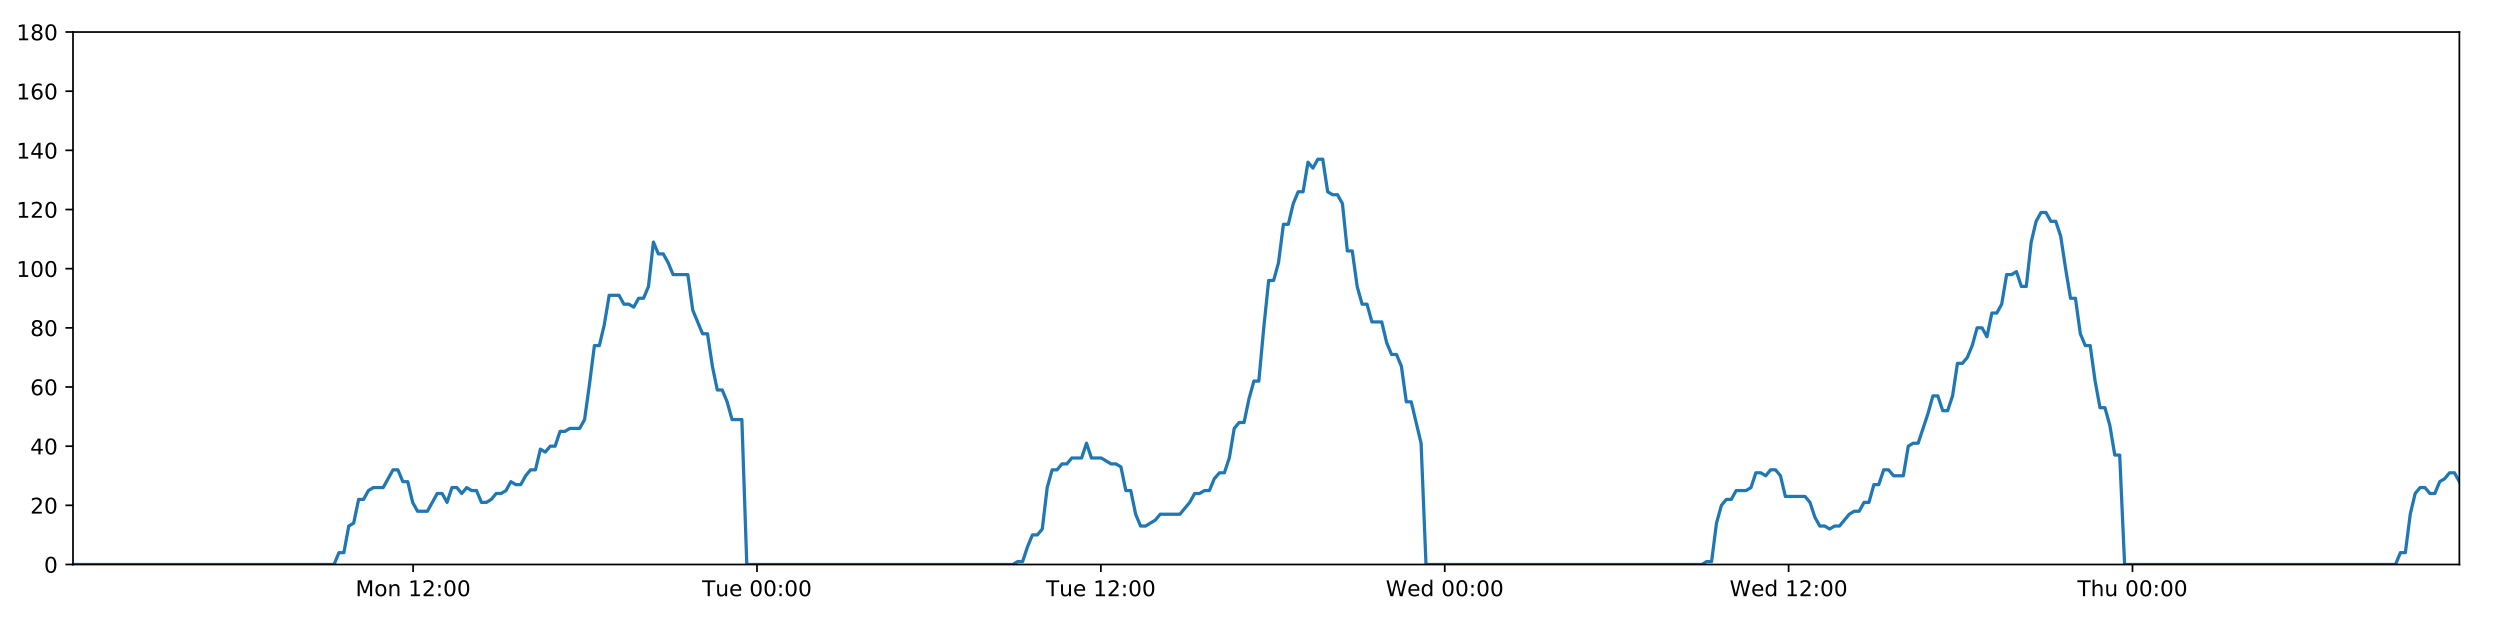
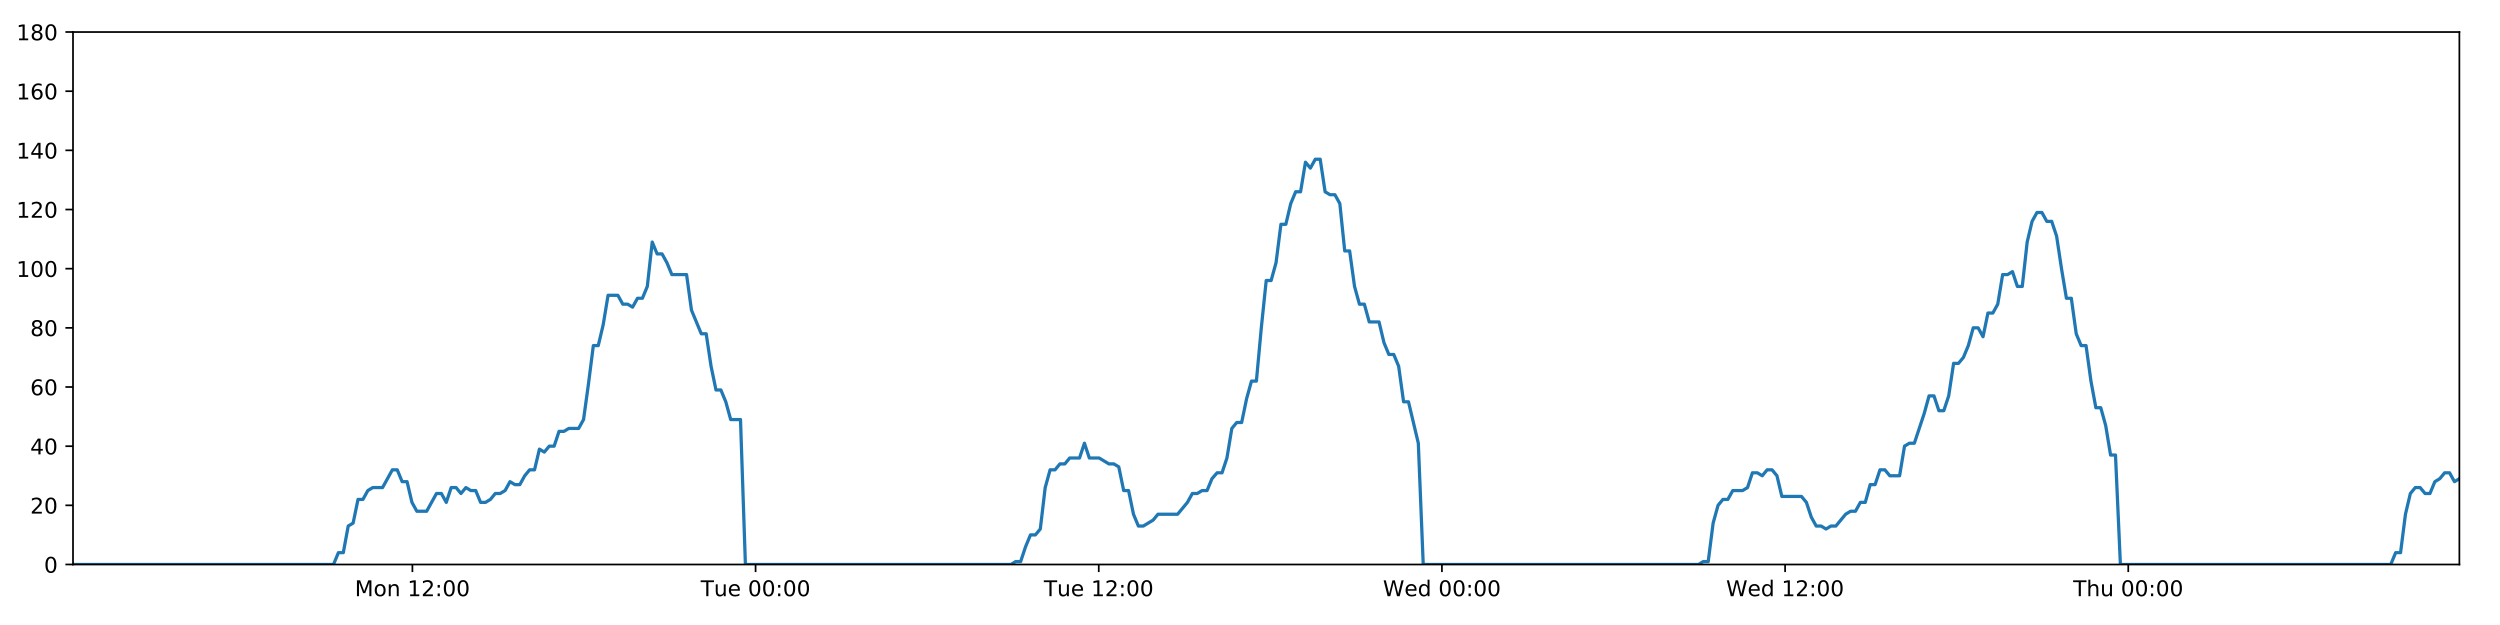
<svg xmlns="http://www.w3.org/2000/svg" xmlns:xlink="http://www.w3.org/1999/xlink" height="288pt" version="1.1" viewBox="0 0 1152 288" width="1152pt">
  <defs>
    <style type="text/css">
*{stroke-linecap:butt;stroke-linejoin:round;}
  </style>
  </defs>
  <g id="figure_1">
    <g id="patch_1">
      <path d="M 0 288  L 1152 288  L 1152 0  L 0 0  z " style="fill:#ffffff;" />
    </g>
    <g id="axes_1">
      <g id="patch_2">
        <path d="M 33.64 260.12  L 1133.28 260.12  L 1133.28 14.76  L 33.64 14.76  z " style="fill:#ffffff;" />
      </g>
      <g id="matplotlib.axis_1">
        <g id="xtick_1">
          <g id="line2d_1">
            <defs>
-               <path d="M 0 0  L 0 3.5  " id="m28fd7f690b" style="stroke:#000000;stroke-width:0.8;" />
-             </defs>
-             <g>
-               <use style="stroke:#000000;stroke-width:0.8;" x="190.359" xlink:href="#m28fd7f690b" y="260.12" />
+               <path d="M 0 0  L 0 3.5  " id="m67a22a9d74" style="stroke:#000000;stroke-width:0.8;" />
+             </defs>
+             <g>
+               <use style="stroke:#000000;stroke-width:0.8;" x="190.037" xlink:href="#m67a22a9d74" y="260.12" />
            </g>
          </g>
          <g id="text_1">
            <defs>
              <path d="M 9.812 72.906  L 24.516 72.906  L 43.109 23.297  L 61.812 72.906  L 76.516 72.906  L 76.516 0  L 66.891 0  L 66.891 64.016  L 48.094 14.016  L 38.188 14.016  L 19.391 64.016  L 19.391 0  L 9.812 0  z " id="DejaVuSans-77" />
              <path d="M 30.609 48.391  Q 23.391 48.391 19.188 42.75  Q 14.984 37.109 14.984 27.297  Q 14.984 17.484 19.156 11.844  Q 23.344 6.203 30.609 6.203  Q 37.797 6.203 41.984 11.859  Q 46.188 17.531 46.188 27.297  Q 46.188 37.016 41.984 42.703  Q 37.797 48.391 30.609 48.391  z M 30.609 56  Q 42.328 56 49.016 48.375  Q 55.719 40.766 55.719 27.297  Q 55.719 13.875 49.016 6.219  Q 42.328 -1.422 30.609 -1.422  Q 18.844 -1.422 12.172 6.219  Q 5.516 13.875 5.516 27.297  Q 5.516 40.766 12.172 48.375  Q 18.844 56 30.609 56  z " id="DejaVuSans-111" />
              <path d="M 54.891 33.016  L 54.891 0  L 45.906 0  L 45.906 32.719  Q 45.906 40.484 42.875 44.328  Q 39.844 48.188 33.797 48.188  Q 26.516 48.188 22.312 43.547  Q 18.109 38.922 18.109 30.906  L 18.109 0  L 9.078 0  L 9.078 54.688  L 18.109 54.688  L 18.109 46.188  Q 21.344 51.125 25.703 53.562  Q 30.078 56 35.797 56  Q 45.219 56 50.047 50.172  Q 54.891 44.344 54.891 33.016  z " id="DejaVuSans-110" />
              <path id="DejaVuSans-32" />
              <path d="M 12.406 8.297  L 28.516 8.297  L 28.516 63.922  L 10.984 60.406  L 10.984 69.391  L 28.422 72.906  L 38.281 72.906  L 38.281 8.297  L 54.391 8.297  L 54.391 0  L 12.406 0  z " id="DejaVuSans-49" />
              <path d="M 19.188 8.297  L 53.609 8.297  L 53.609 0  L 7.328 0  L 7.328 8.297  Q 12.938 14.109 22.625 23.891  Q 32.328 33.688 34.812 36.531  Q 39.547 41.844 41.422 45.531  Q 43.312 49.219 43.312 52.781  Q 43.312 58.594 39.234 62.25  Q 35.156 65.922 28.609 65.922  Q 23.969 65.922 18.812 64.312  Q 13.672 62.703 7.812 59.422  L 7.812 69.391  Q 13.766 71.781 18.938 73  Q 24.125 74.219 28.422 74.219  Q 39.75 74.219 46.484 68.547  Q 53.219 62.891 53.219 53.422  Q 53.219 48.922 51.531 44.891  Q 49.859 40.875 45.406 35.406  Q 44.188 33.984 37.641 27.219  Q 31.109 20.453 19.188 8.297  z " id="DejaVuSans-50" />
              <path d="M 11.719 12.406  L 22.016 12.406  L 22.016 0  L 11.719 0  z M 11.719 51.703  L 22.016 51.703  L 22.016 39.312  L 11.719 39.312  z " id="DejaVuSans-58" />
              <path d="M 31.781 66.406  Q 24.172 66.406 20.328 58.906  Q 16.5 51.422 16.5 36.375  Q 16.5 21.391 20.328 13.891  Q 24.172 6.391 31.781 6.391  Q 39.453 6.391 43.281 13.891  Q 47.125 21.391 47.125 36.375  Q 47.125 51.422 43.281 58.906  Q 39.453 66.406 31.781 66.406  z M 31.781 74.219  Q 44.047 74.219 50.516 64.516  Q 56.984 54.828 56.984 36.375  Q 56.984 17.969 50.516 8.266  Q 44.047 -1.422 31.781 -1.422  Q 19.531 -1.422 13.062 8.266  Q 6.594 17.969 6.594 36.375  Q 6.594 54.828 13.062 64.516  Q 19.531 74.219 31.781 74.219  z " id="DejaVuSans-48" />
            </defs>
-             <g transform="translate(163.8186 274.7184)scale(0.1 -0.1)">
+             <g transform="translate(163.4968 274.7184)scale(0.1 -0.1)">
              <use xlink:href="#DejaVuSans-77" />
              <use x="86.279" xlink:href="#DejaVuSans-111" />
              <use x="147.461" xlink:href="#DejaVuSans-110" />
              <use x="210.84" xlink:href="#DejaVuSans-32" />
              <use x="242.627" xlink:href="#DejaVuSans-49" />
              <use x="306.25" xlink:href="#DejaVuSans-50" />
              <use x="369.873" xlink:href="#DejaVuSans-58" />
              <use x="403.564" xlink:href="#DejaVuSans-48" />
              <use x="467.188" xlink:href="#DejaVuSans-48" />
            </g>
          </g>
        </g>
        <g id="xtick_2">
          <g id="line2d_2">
            <g>
-               <use style="stroke:#000000;stroke-width:0.8;" x="348.818" xlink:href="#m28fd7f690b" y="260.12" />
+               <use style="stroke:#000000;stroke-width:0.8;" x="348.171" xlink:href="#m67a22a9d74" y="260.12" />
            </g>
          </g>
          <g id="text_2">
            <defs>
              <path d="M -0.297 72.906  L 61.375 72.906  L 61.375 64.594  L 35.5 64.594  L 35.5 0  L 25.594 0  L 25.594 64.594  L -0.297 64.594  z " id="DejaVuSans-84" />
              <path d="M 8.5 21.578  L 8.5 54.688  L 17.484 54.688  L 17.484 21.922  Q 17.484 14.156 20.5 10.266  Q 23.531 6.391 29.594 6.391  Q 36.859 6.391 41.078 11.031  Q 45.312 15.672 45.312 23.688  L 45.312 54.688  L 54.297 54.688  L 54.297 0  L 45.312 0  L 45.312 8.406  Q 42.047 3.422 37.719 1  Q 33.406 -1.422 27.688 -1.422  Q 18.266 -1.422 13.375 4.438  Q 8.5 10.297 8.5 21.578  z M 31.109 56  z " id="DejaVuSans-117" />
              <path d="M 56.203 29.594  L 56.203 25.203  L 14.891 25.203  Q 15.484 15.922 20.484 11.062  Q 25.484 6.203 34.422 6.203  Q 39.594 6.203 44.453 7.469  Q 49.312 8.734 54.109 11.281  L 54.109 2.781  Q 49.266 0.734 44.188 -0.344  Q 39.109 -1.422 33.891 -1.422  Q 20.797 -1.422 13.156 6.188  Q 5.516 13.812 5.516 26.812  Q 5.516 40.234 12.766 48.109  Q 20.016 56 32.328 56  Q 43.359 56 49.781 48.891  Q 56.203 41.797 56.203 29.594  z M 47.219 32.234  Q 47.125 39.594 43.094 43.984  Q 39.062 48.391 32.422 48.391  Q 24.906 48.391 20.391 44.141  Q 15.875 39.891 15.188 32.172  z " id="DejaVuSans-101" />
            </defs>
-             <g transform="translate(323.5318 274.7184)scale(0.1 -0.1)">
+             <g transform="translate(322.8847 274.7184)scale(0.1 -0.1)">
              <use xlink:href="#DejaVuSans-84" />
              <use x="60.85" xlink:href="#DejaVuSans-117" />
              <use x="124.229" xlink:href="#DejaVuSans-101" />
              <use x="185.752" xlink:href="#DejaVuSans-32" />
              <use x="217.539" xlink:href="#DejaVuSans-48" />
              <use x="281.162" xlink:href="#DejaVuSans-48" />
              <use x="344.785" xlink:href="#DejaVuSans-58" />
              <use x="378.477" xlink:href="#DejaVuSans-48" />
              <use x="442.1" xlink:href="#DejaVuSans-48" />
            </g>
          </g>
        </g>
        <g id="xtick_3">
          <g id="line2d_3">
            <g>
-               <use style="stroke:#000000;stroke-width:0.8;" x="507.276" xlink:href="#m28fd7f690b" y="260.12" />
+               <use style="stroke:#000000;stroke-width:0.8;" x="506.304" xlink:href="#m67a22a9d74" y="260.12" />
            </g>
          </g>
          <g id="text_3">
-             <g transform="translate(481.9904 274.7184)scale(0.1 -0.1)">
+             <g transform="translate(481.0179 274.7184)scale(0.1 -0.1)">
              <use xlink:href="#DejaVuSans-84" />
              <use x="60.85" xlink:href="#DejaVuSans-117" />
              <use x="124.229" xlink:href="#DejaVuSans-101" />
              <use x="185.752" xlink:href="#DejaVuSans-32" />
              <use x="217.539" xlink:href="#DejaVuSans-49" />
              <use x="281.162" xlink:href="#DejaVuSans-50" />
              <use x="344.785" xlink:href="#DejaVuSans-58" />
              <use x="378.477" xlink:href="#DejaVuSans-48" />
              <use x="442.1" xlink:href="#DejaVuSans-48" />
            </g>
          </g>
        </g>
        <g id="xtick_4">
          <g id="line2d_4">
            <g>
-               <use style="stroke:#000000;stroke-width:0.8;" x="665.735" xlink:href="#m28fd7f690b" y="260.12" />
+               <use style="stroke:#000000;stroke-width:0.8;" x="664.437" xlink:href="#m67a22a9d74" y="260.12" />
            </g>
          </g>
          <g id="text_4">
            <defs>
              <path d="M 3.328 72.906  L 13.281 72.906  L 28.609 11.281  L 43.891 72.906  L 54.984 72.906  L 70.312 11.281  L 85.594 72.906  L 95.609 72.906  L 77.297 0  L 64.891 0  L 49.516 63.281  L 33.984 0  L 21.578 0  z " id="DejaVuSans-87" />
              <path d="M 45.406 46.391  L 45.406 75.984  L 54.391 75.984  L 54.391 0  L 45.406 0  L 45.406 8.203  Q 42.578 3.328 38.25 0.953  Q 33.938 -1.422 27.875 -1.422  Q 17.969 -1.422 11.734 6.484  Q 5.516 14.406 5.516 27.297  Q 5.516 40.188 11.734 48.094  Q 17.969 56 27.875 56  Q 33.938 56 38.25 53.625  Q 42.578 51.266 45.406 46.391  z M 14.797 27.297  Q 14.797 17.391 18.875 11.75  Q 22.953 6.109 30.078 6.109  Q 37.203 6.109 41.297 11.75  Q 45.406 17.391 45.406 27.297  Q 45.406 37.203 41.297 42.844  Q 37.203 48.484 30.078 48.484  Q 22.953 48.484 18.875 42.844  Q 14.797 37.203 14.797 27.297  z " id="DejaVuSans-100" />
            </defs>
-             <g transform="translate(638.5458 274.7184)scale(0.1 -0.1)">
+             <g transform="translate(637.2481 274.7184)scale(0.1 -0.1)">
              <use xlink:href="#DejaVuSans-87" />
              <use x="98.799" xlink:href="#DejaVuSans-101" />
              <use x="160.322" xlink:href="#DejaVuSans-100" />
              <use x="223.799" xlink:href="#DejaVuSans-32" />
              <use x="255.586" xlink:href="#DejaVuSans-48" />
              <use x="319.209" xlink:href="#DejaVuSans-48" />
              <use x="382.832" xlink:href="#DejaVuSans-58" />
              <use x="416.523" xlink:href="#DejaVuSans-48" />
              <use x="480.146" xlink:href="#DejaVuSans-48" />
            </g>
          </g>
        </g>
        <g id="xtick_5">
          <g id="line2d_5">
            <g>
-               <use style="stroke:#000000;stroke-width:0.8;" x="824.193" xlink:href="#m28fd7f690b" y="260.12" />
+               <use style="stroke:#000000;stroke-width:0.8;" x="822.57" xlink:href="#m67a22a9d74" y="260.12" />
            </g>
          </g>
          <g id="text_5">
-             <g transform="translate(797.0043 274.7184)scale(0.1 -0.1)">
+             <g transform="translate(795.3813 274.7184)scale(0.1 -0.1)">
              <use xlink:href="#DejaVuSans-87" />
              <use x="98.799" xlink:href="#DejaVuSans-101" />
              <use x="160.322" xlink:href="#DejaVuSans-100" />
              <use x="223.799" xlink:href="#DejaVuSans-32" />
              <use x="255.586" xlink:href="#DejaVuSans-49" />
              <use x="319.209" xlink:href="#DejaVuSans-50" />
              <use x="382.832" xlink:href="#DejaVuSans-58" />
              <use x="416.523" xlink:href="#DejaVuSans-48" />
              <use x="480.146" xlink:href="#DejaVuSans-48" />
            </g>
          </g>
        </g>
        <g id="xtick_6">
          <g id="line2d_6">
            <g>
-               <use style="stroke:#000000;stroke-width:0.8;" x="982.652" xlink:href="#m28fd7f690b" y="260.12" />
+               <use style="stroke:#000000;stroke-width:0.8;" x="980.704" xlink:href="#m67a22a9d74" y="260.12" />
            </g>
          </g>
          <g id="text_6">
            <defs>
              <path d="M 54.891 33.016  L 54.891 0  L 45.906 0  L 45.906 32.719  Q 45.906 40.484 42.875 44.328  Q 39.844 48.188 33.797 48.188  Q 26.516 48.188 22.312 43.547  Q 18.109 38.922 18.109 30.906  L 18.109 0  L 9.078 0  L 9.078 75.984  L 18.109 75.984  L 18.109 46.188  Q 21.344 51.125 25.703 53.562  Q 30.078 56 35.797 56  Q 45.219 56 50.047 50.172  Q 54.891 44.344 54.891 33.016  z " id="DejaVuSans-104" />
            </defs>
-             <g transform="translate(957.2621 274.7184)scale(0.1 -0.1)">
+             <g transform="translate(955.3137 274.7184)scale(0.1 -0.1)">
              <use xlink:href="#DejaVuSans-84" />
              <use x="61.084" xlink:href="#DejaVuSans-104" />
              <use x="124.463" xlink:href="#DejaVuSans-117" />
              <use x="187.842" xlink:href="#DejaVuSans-32" />
              <use x="219.629" xlink:href="#DejaVuSans-48" />
              <use x="283.252" xlink:href="#DejaVuSans-48" />
              <use x="346.875" xlink:href="#DejaVuSans-58" />
              <use x="380.566" xlink:href="#DejaVuSans-48" />
              <use x="444.189" xlink:href="#DejaVuSans-48" />
            </g>
          </g>
        </g>
      </g>
      <g id="matplotlib.axis_2">
        <g id="ytick_1">
          <g id="line2d_7">
            <defs>
-               <path d="M 0 0  L -3.5 0  " id="mb9d5847294" style="stroke:#000000;stroke-width:0.8;" />
-             </defs>
-             <g>
-               <use style="stroke:#000000;stroke-width:0.8;" x="33.64" xlink:href="#mb9d5847294" y="260.12" />
+               <path d="M 0 0  L -3.5 0  " id="m31c019dc95" style="stroke:#000000;stroke-width:0.8;" />
+             </defs>
+             <g>
+               <use style="stroke:#000000;stroke-width:0.8;" x="33.64" xlink:href="#m31c019dc95" y="260.12" />
            </g>
          </g>
          <g id="text_7">
            <g transform="translate(20.2775 263.9192)scale(0.1 -0.1)">
              <use xlink:href="#DejaVuSans-48" />
            </g>
          </g>
        </g>
        <g id="ytick_2">
          <g id="line2d_8">
            <g>
-               <use style="stroke:#000000;stroke-width:0.8;" x="33.64" xlink:href="#mb9d5847294" y="232.858" />
+               <use style="stroke:#000000;stroke-width:0.8;" x="33.64" xlink:href="#m31c019dc95" y="232.858" />
            </g>
          </g>
          <g id="text_8">
            <g transform="translate(13.915 236.657)scale(0.1 -0.1)">
              <use xlink:href="#DejaVuSans-50" />
              <use x="63.623" xlink:href="#DejaVuSans-48" />
            </g>
          </g>
        </g>
        <g id="ytick_3">
          <g id="line2d_9">
            <g>
-               <use style="stroke:#000000;stroke-width:0.8;" x="33.64" xlink:href="#mb9d5847294" y="205.596" />
+               <use style="stroke:#000000;stroke-width:0.8;" x="33.64" xlink:href="#m31c019dc95" y="205.596" />
            </g>
          </g>
          <g id="text_9">
            <defs>
              <path d="M 37.797 64.312  L 12.891 25.391  L 37.797 25.391  z M 35.203 72.906  L 47.609 72.906  L 47.609 25.391  L 58.016 25.391  L 58.016 17.188  L 47.609 17.188  L 47.609 0  L 37.797 0  L 37.797 17.188  L 4.891 17.188  L 4.891 26.703  z " id="DejaVuSans-52" />
            </defs>
            <g transform="translate(13.915 209.3948)scale(0.1 -0.1)">
              <use xlink:href="#DejaVuSans-52" />
              <use x="63.623" xlink:href="#DejaVuSans-48" />
            </g>
          </g>
        </g>
        <g id="ytick_4">
          <g id="line2d_10">
            <g>
-               <use style="stroke:#000000;stroke-width:0.8;" x="33.64" xlink:href="#mb9d5847294" y="178.333" />
+               <use style="stroke:#000000;stroke-width:0.8;" x="33.64" xlink:href="#m31c019dc95" y="178.333" />
            </g>
          </g>
          <g id="text_10">
            <defs>
              <path d="M 33.016 40.375  Q 26.375 40.375 22.484 35.828  Q 18.609 31.297 18.609 23.391  Q 18.609 15.531 22.484 10.953  Q 26.375 6.391 33.016 6.391  Q 39.656 6.391 43.531 10.953  Q 47.406 15.531 47.406 23.391  Q 47.406 31.297 43.531 35.828  Q 39.656 40.375 33.016 40.375  z M 52.594 71.297  L 52.594 62.312  Q 48.875 64.062 45.094 64.984  Q 41.312 65.922 37.594 65.922  Q 27.828 65.922 22.672 59.328  Q 17.531 52.734 16.797 39.406  Q 19.672 43.656 24.016 45.922  Q 28.375 48.188 33.594 48.188  Q 44.578 48.188 50.953 41.516  Q 57.328 34.859 57.328 23.391  Q 57.328 12.156 50.688 5.359  Q 44.047 -1.422 33.016 -1.422  Q 20.359 -1.422 13.672 8.266  Q 6.984 17.969 6.984 36.375  Q 6.984 53.656 15.188 63.938  Q 23.391 74.219 37.203 74.219  Q 40.922 74.219 44.703 73.484  Q 48.484 72.75 52.594 71.297  z " id="DejaVuSans-54" />
            </defs>
            <g transform="translate(13.915 182.1326)scale(0.1 -0.1)">
              <use xlink:href="#DejaVuSans-54" />
              <use x="63.623" xlink:href="#DejaVuSans-48" />
            </g>
          </g>
        </g>
        <g id="ytick_5">
          <g id="line2d_11">
            <g>
-               <use style="stroke:#000000;stroke-width:0.8;" x="33.64" xlink:href="#mb9d5847294" y="151.071" />
+               <use style="stroke:#000000;stroke-width:0.8;" x="33.64" xlink:href="#m31c019dc95" y="151.071" />
            </g>
          </g>
          <g id="text_11">
            <defs>
              <path d="M 31.781 34.625  Q 24.75 34.625 20.719 30.859  Q 16.703 27.094 16.703 20.516  Q 16.703 13.922 20.719 10.156  Q 24.75 6.391 31.781 6.391  Q 38.812 6.391 42.859 10.172  Q 46.922 13.969 46.922 20.516  Q 46.922 27.094 42.891 30.859  Q 38.875 34.625 31.781 34.625  z M 21.922 38.812  Q 15.578 40.375 12.031 44.719  Q 8.5 49.078 8.5 55.328  Q 8.5 64.062 14.719 69.141  Q 20.953 74.219 31.781 74.219  Q 42.672 74.219 48.875 69.141  Q 55.078 64.062 55.078 55.328  Q 55.078 49.078 51.531 44.719  Q 48 40.375 41.703 38.812  Q 48.828 37.156 52.797 32.312  Q 56.781 27.484 56.781 20.516  Q 56.781 9.906 50.312 4.234  Q 43.844 -1.422 31.781 -1.422  Q 19.734 -1.422 13.25 4.234  Q 6.781 9.906 6.781 20.516  Q 6.781 27.484 10.781 32.312  Q 14.797 37.156 21.922 38.812  z M 18.312 54.391  Q 18.312 48.734 21.844 45.562  Q 25.391 42.391 31.781 42.391  Q 38.141 42.391 41.719 45.562  Q 45.312 48.734 45.312 54.391  Q 45.312 60.062 41.719 63.234  Q 38.141 66.406 31.781 66.406  Q 25.391 66.406 21.844 63.234  Q 18.312 60.062 18.312 54.391  z " id="DejaVuSans-56" />
            </defs>
            <g transform="translate(13.915 154.8703)scale(0.1 -0.1)">
              <use xlink:href="#DejaVuSans-56" />
              <use x="63.623" xlink:href="#DejaVuSans-48" />
            </g>
          </g>
        </g>
        <g id="ytick_6">
          <g id="line2d_12">
            <g>
-               <use style="stroke:#000000;stroke-width:0.8;" x="33.64" xlink:href="#mb9d5847294" y="123.809" />
+               <use style="stroke:#000000;stroke-width:0.8;" x="33.64" xlink:href="#m31c019dc95" y="123.809" />
            </g>
          </g>
          <g id="text_12">
            <g transform="translate(7.5525 127.6081)scale(0.1 -0.1)">
              <use xlink:href="#DejaVuSans-49" />
              <use x="63.623" xlink:href="#DejaVuSans-48" />
              <use x="127.246" xlink:href="#DejaVuSans-48" />
            </g>
          </g>
        </g>
        <g id="ytick_7">
          <g id="line2d_13">
            <g>
-               <use style="stroke:#000000;stroke-width:0.8;" x="33.64" xlink:href="#mb9d5847294" y="96.547" />
+               <use style="stroke:#000000;stroke-width:0.8;" x="33.64" xlink:href="#m31c019dc95" y="96.547" />
            </g>
          </g>
          <g id="text_13">
            <g transform="translate(7.5525 100.3459)scale(0.1 -0.1)">
              <use xlink:href="#DejaVuSans-49" />
              <use x="63.623" xlink:href="#DejaVuSans-50" />
              <use x="127.246" xlink:href="#DejaVuSans-48" />
            </g>
          </g>
        </g>
        <g id="ytick_8">
          <g id="line2d_14">
            <g>
-               <use style="stroke:#000000;stroke-width:0.8;" x="33.64" xlink:href="#mb9d5847294" y="69.284" />
+               <use style="stroke:#000000;stroke-width:0.8;" x="33.64" xlink:href="#m31c019dc95" y="69.284" />
            </g>
          </g>
          <g id="text_14">
            <g transform="translate(7.5525 73.08366)scale(0.1 -0.1)">
              <use xlink:href="#DejaVuSans-49" />
              <use x="63.623" xlink:href="#DejaVuSans-52" />
              <use x="127.246" xlink:href="#DejaVuSans-48" />
            </g>
          </g>
        </g>
        <g id="ytick_9">
          <g id="line2d_15">
            <g>
-               <use style="stroke:#000000;stroke-width:0.8;" x="33.64" xlink:href="#mb9d5847294" y="42.022" />
+               <use style="stroke:#000000;stroke-width:0.8;" x="33.64" xlink:href="#m31c019dc95" y="42.022" />
            </g>
          </g>
          <g id="text_15">
            <g transform="translate(7.5525 45.82144)scale(0.1 -0.1)">
              <use xlink:href="#DejaVuSans-49" />
              <use x="63.623" xlink:href="#DejaVuSans-54" />
              <use x="127.246" xlink:href="#DejaVuSans-48" />
            </g>
          </g>
        </g>
        <g id="ytick_10">
          <g id="line2d_16">
            <g>
-               <use style="stroke:#000000;stroke-width:0.8;" x="33.64" xlink:href="#mb9d5847294" y="14.76" />
+               <use style="stroke:#000000;stroke-width:0.8;" x="33.64" xlink:href="#m31c019dc95" y="14.76" />
            </g>
          </g>
          <g id="text_16">
            <g transform="translate(7.5525 18.55922)scale(0.1 -0.1)">
              <use xlink:href="#DejaVuSans-49" />
              <use x="63.623" xlink:href="#DejaVuSans-56" />
              <use x="127.246" xlink:href="#DejaVuSans-48" />
            </g>
          </g>
        </g>
      </g>
      <g id="line2d_17">
-         <path clip-path="url(#p6d0c031288)" d="M 33.64 260.12  L 153.922 260.12  L 156.187 254.668  L 158.45 254.668  L 160.719 242.4  L 162.981 241.036  L 165.243 230.132  L 167.512 230.132  L 169.783 226.042  L 172.047 224.679  L 176.574 224.679  L 181.098 216.5  L 183.361 216.5  L 185.623 221.953  L 187.887 221.953  L 190.148 231.495  L 192.413 235.584  L 196.939 235.584  L 201.47 227.405  L 203.732 227.405  L 205.995 231.495  L 208.259 224.679  L 210.521 224.679  L 212.782 227.405  L 215.054 224.679  L 217.318 226.042  L 219.581 226.042  L 221.844 231.495  L 224.108 231.495  L 226.369 230.132  L 228.63 227.405  L 230.893 227.405  L 233.159 226.042  L 235.424 221.953  L 237.689 223.316  L 239.956 223.316  L 242.22 219.227  L 244.484 216.5  L 246.746 216.5  L 249.009 206.959  L 251.273 208.322  L 253.537 205.596  L 255.801 205.596  L 258.065 198.78  L 260.327 198.78  L 262.59 197.417  L 267.119 197.417  L 269.381 193.328  L 271.644 176.97  L 273.906 159.25  L 276.172 159.25  L 278.441 149.708  L 280.706 136.077  L 285.235 136.077  L 287.5 140.166  L 289.763 140.166  L 292.028 141.529  L 294.293 137.44  L 296.556 137.44  L 298.823 131.988  L 301.094 111.541  L 303.359 116.993  L 305.626 116.993  L 307.891 121.083  L 310.161 126.535  L 316.951 126.535  L 319.214 142.892  L 323.738 153.797  L 326.005 153.797  L 328.268 168.792  L 330.533 179.696  L 332.796 179.696  L 335.06 185.149  L 337.324 193.328  L 341.855 193.328  L 344.119 260.12  L 466.721 260.12  L 468.948 258.757  L 471.217 258.757  L 473.48 251.941  L 475.743 246.489  L 478.011 246.489  L 480.284 243.763  L 482.548 224.679  L 484.814 216.5  L 487.077 216.5  L 489.342 213.774  L 491.605 213.774  L 493.869 211.048  L 498.397 211.048  L 500.663 204.232  L 502.928 211.048  L 507.454 211.048  L 511.984 213.774  L 514.253 213.774  L 516.518 215.137  L 518.782 226.042  L 521.046 226.042  L 523.31 236.947  L 525.576 242.4  L 527.838 242.4  L 532.366 239.673  L 534.631 236.947  L 543.694 236.947  L 548.225 231.495  L 550.492 227.405  L 552.756 227.405  L 555.022 226.042  L 557.284 226.042  L 559.548 220.59  L 561.93 217.864  L 564.197 217.864  L 566.462 211.048  L 568.726 197.417  L 570.991 194.691  L 573.259 194.691  L 575.529 183.786  L 577.8 175.607  L 580.067 175.607  L 582.336 151.071  L 584.604 129.261  L 586.87 129.261  L 589.133 121.083  L 591.397 103.362  L 593.661 103.362  L 595.926 93.82  L 598.199 88.368  L 600.463 88.368  L 602.726 74.737  L 604.994 77.463  L 607.264 73.374  L 609.528 73.374  L 611.793 88.368  L 614.059 89.731  L 616.323 89.731  L 618.591 93.82  L 620.855 115.63  L 623.121 115.63  L 625.385 131.988  L 627.649 140.166  L 629.912 140.166  L 632.175 148.345  L 636.7 148.345  L 638.967 157.887  L 641.231 163.339  L 643.499 163.339  L 645.761 168.792  L 648.029 185.149  L 650.292 185.149  L 654.834 204.232  L 657.102 260.12  L 784.207 260.12  L 786.435 258.757  L 788.698 258.757  L 790.964 241.036  L 793.232 232.858  L 795.497 230.132  L 797.762 230.132  L 800.038 226.042  L 804.569 226.042  L 806.839 224.679  L 809.104 217.864  L 811.369 217.864  L 813.634 219.227  L 815.903 216.5  L 818.171 216.5  L 820.435 219.227  L 822.699 228.768  L 831.768 228.768  L 834.033 231.495  L 836.296 238.31  L 838.564 242.4  L 840.832 242.4  L 843.097 243.763  L 845.364 242.4  L 847.627 242.4  L 852.158 236.947  L 854.423 235.584  L 856.686 235.584  L 858.951 231.495  L 861.215 231.495  L 863.48 223.316  L 865.743 223.316  L 868.008 216.5  L 870.273 216.5  L 872.54 219.227  L 877.066 219.227  L 879.335 205.596  L 881.603 204.232  L 883.873 204.232  L 888.409 190.601  L 890.672 182.423  L 892.945 182.423  L 895.21 189.238  L 897.473 189.238  L 899.735 182.423  L 901.999 167.428  L 904.262 167.428  L 906.534 164.702  L 908.797 159.25  L 911.061 151.071  L 913.323 151.071  L 915.586 155.16  L 917.853 144.256  L 920.119 144.256  L 922.385 140.166  L 924.65 126.535  L 926.917 126.535  L 929.181 125.172  L 931.449 131.988  L 933.712 131.988  L 935.976 111.541  L 938.24 101.999  L 940.505 97.91  L 942.769 97.91  L 945.033 101.999  L 947.297 101.999  L 949.562 108.815  L 951.83 123.809  L 954.093 137.44  L 956.359 137.44  L 958.624 153.797  L 960.893 159.25  L 963.156 159.25  L 965.421 175.607  L 967.687 187.875  L 969.958 187.875  L 972.221 196.054  L 974.485 209.685  L 976.752 209.685  L 979.019 260.12  L 1103.852 260.12  L 1106.116 254.668  L 1108.38 254.668  L 1110.643 236.947  L 1112.907 227.405  L 1115.17 224.679  L 1117.433 224.679  L 1119.696 227.405  L 1121.958 227.405  L 1124.22 221.953  L 1126.484 220.59  L 1128.751 217.864  L 1131.016 217.864  L 1133.28 221.953  L 1133.28 221.953  " style="fill:none;stroke:#1f77b4;stroke-linecap:square;stroke-width:1.5;" />
+         <path clip-path="url(#p90da02bd46)" d="M 33.64 260.12  L 153.675 260.12  L 155.935 254.668  L 158.194 254.668  L 160.458 242.4  L 162.715 241.036  L 164.973 230.132  L 167.238 230.132  L 169.504 226.042  L 171.763 224.679  L 176.28 224.679  L 180.796 216.5  L 183.053 216.5  L 185.311 221.953  L 187.57 221.953  L 189.827 231.495  L 192.087 235.584  L 196.604 235.584  L 201.125 227.405  L 203.383 227.405  L 205.641 231.495  L 207.9 224.679  L 210.157 224.679  L 212.414 227.405  L 214.681 224.679  L 216.941 226.042  L 219.2 226.042  L 221.458 231.495  L 223.717 231.495  L 225.973 230.132  L 228.23 227.405  L 230.488 227.405  L 232.749 226.042  L 235.01 221.953  L 237.27 223.316  L 239.533 223.316  L 241.792 219.227  L 244.051 216.5  L 246.309 216.5  L 248.567 206.959  L 250.826 208.322  L 253.085 205.596  L 255.345 205.596  L 257.604 198.78  L 259.862 198.78  L 262.12 197.417  L 266.639 197.417  L 268.897 193.328  L 271.155 176.97  L 273.413 159.25  L 275.674 159.25  L 277.938 149.708  L 280.199 136.077  L 284.719 136.077  L 286.979 140.166  L 289.237 140.166  L 291.498 141.529  L 293.757 137.44  L 296.016 137.44  L 298.278 131.988  L 300.545 111.541  L 302.805 116.993  L 305.068 116.993  L 307.328 121.083  L 309.593 126.535  L 316.369 126.535  L 318.627 142.892  L 323.143 153.797  L 325.405 153.797  L 327.663 168.792  L 329.923 179.696  L 332.181 179.696  L 334.441 185.149  L 336.7 193.328  L 341.222 193.328  L 343.482 260.12  L 465.832 260.12  L 468.054 258.757  L 470.319 258.757  L 472.577 251.941  L 474.835 246.489  L 477.099 246.489  L 479.367 243.763  L 481.627 224.679  L 483.888 216.5  L 486.147 216.5  L 488.406 213.774  L 490.665 213.774  L 492.924 211.048  L 497.443 211.048  L 499.704 204.232  L 501.965 211.048  L 506.481 211.048  L 511.002 213.774  L 513.266 213.774  L 515.527 215.137  L 517.786 226.042  L 520.046 226.042  L 522.304 236.947  L 524.566 242.4  L 526.824 242.4  L 531.342 239.673  L 533.603 236.947  L 542.647 236.947  L 547.168 231.495  L 549.431 227.405  L 551.69 227.405  L 553.951 226.042  L 556.209 226.042  L 558.469 220.59  L 560.846 217.864  L 563.108 217.864  L 565.368 211.048  L 567.627 197.417  L 569.888 194.691  L 572.151 194.691  L 574.417 183.786  L 576.683 175.607  L 578.946 175.607  L 581.21 151.071  L 583.473 129.261  L 585.734 129.261  L 587.993 121.083  L 590.252 103.362  L 592.511 103.362  L 594.772 93.82  L 597.04 88.368  L 599.299 88.368  L 601.558 74.737  L 603.821 77.463  L 606.087 73.374  L 608.346 73.374  L 610.606 88.368  L 612.868 89.731  L 615.127 89.731  L 617.391 93.82  L 619.65 115.63  L 621.91 115.63  L 624.17 131.988  L 626.429 140.166  L 628.688 140.166  L 630.946 148.345  L 635.462 148.345  L 637.724 157.887  L 639.983 163.339  L 642.247 163.339  L 644.504 168.792  L 646.767 185.149  L 649.026 185.149  L 653.559 204.232  L 655.822 260.12  L 782.666 260.12  L 784.889 258.757  L 787.148 258.757  L 789.409 241.036  L 791.673 232.858  L 793.933 230.132  L 796.193 230.132  L 798.464 226.042  L 802.986 226.042  L 805.251 224.679  L 807.512 217.864  L 809.773 217.864  L 812.033 219.227  L 814.297 216.5  L 816.56 216.5  L 818.819 219.227  L 821.079 228.768  L 830.13 228.768  L 832.389 231.495  L 834.648 238.31  L 836.911 242.4  L 839.175 242.4  L 841.435 243.763  L 843.698 242.4  L 845.956 242.4  L 850.478 236.947  L 852.738 235.584  L 854.996 235.584  L 857.257 231.495  L 859.516 231.495  L 861.776 223.316  L 864.035 223.316  L 866.295 216.5  L 868.555 216.5  L 870.818 219.227  L 875.335 219.227  L 877.598 205.596  L 879.862 204.232  L 882.127 204.232  L 886.654 190.601  L 888.912 182.423  L 891.18 182.423  L 893.441 189.238  L 895.699 189.238  L 897.957 182.423  L 900.217 167.428  L 902.475 167.428  L 904.742 164.702  L 907 159.25  L 909.259 151.071  L 911.517 151.071  L 913.776 155.16  L 916.038 144.256  L 918.299 144.256  L 920.56 140.166  L 922.82 126.535  L 925.083 126.535  L 927.343 125.172  L 929.606 131.988  L 931.864 131.988  L 934.124 111.541  L 936.383 101.999  L 938.643 97.91  L 940.903 97.91  L 943.161 101.999  L 945.421 101.999  L 947.682 108.815  L 949.945 123.809  L 952.204 137.44  L 954.465 137.44  L 956.725 153.797  L 958.989 159.25  L 961.248 159.25  L 963.508 175.607  L 965.77 187.875  L 968.036 187.875  L 970.294 196.054  L 972.553 209.685  L 974.816 209.685  L 977.079 260.12  L 1101.655 260.12  L 1103.914 254.668  L 1106.173 254.668  L 1108.432 236.947  L 1110.691 227.405  L 1112.949 224.679  L 1115.208 224.679  L 1117.466 227.405  L 1119.724 227.405  L 1121.981 221.953  L 1124.24 220.59  L 1126.503 217.864  L 1128.763 217.864  L 1131.022 221.953  L 1133.28 220.59  L 1133.28 220.59  " style="fill:none;stroke:#1f77b4;stroke-linecap:square;stroke-width:1.5;" />
      </g>
      <g id="patch_3">
        <path d="M 33.64 260.12  L 33.64 14.76  " style="fill:none;stroke:#000000;stroke-linecap:square;stroke-linejoin:miter;stroke-width:0.8;" />
      </g>
      <g id="patch_4">
        <path d="M 1133.28 260.12  L 1133.28 14.76  " style="fill:none;stroke:#000000;stroke-linecap:square;stroke-linejoin:miter;stroke-width:0.8;" />
      </g>
      <g id="patch_5">
        <path d="M 33.64 260.12  L 1133.28 260.12  " style="fill:none;stroke:#000000;stroke-linecap:square;stroke-linejoin:miter;stroke-width:0.8;" />
      </g>
      <g id="patch_6">
        <path d="M 33.64 14.76  L 1133.28 14.76  " style="fill:none;stroke:#000000;stroke-linecap:square;stroke-linejoin:miter;stroke-width:0.8;" />
      </g>
    </g>
  </g>
  <defs>
-     <clipPath id="p6d0c031288">
+     <clipPath id="p90da02bd46">
      <rect height="245.36" width="1099.64" x="33.64" y="14.76" />
    </clipPath>
  </defs>
</svg>
